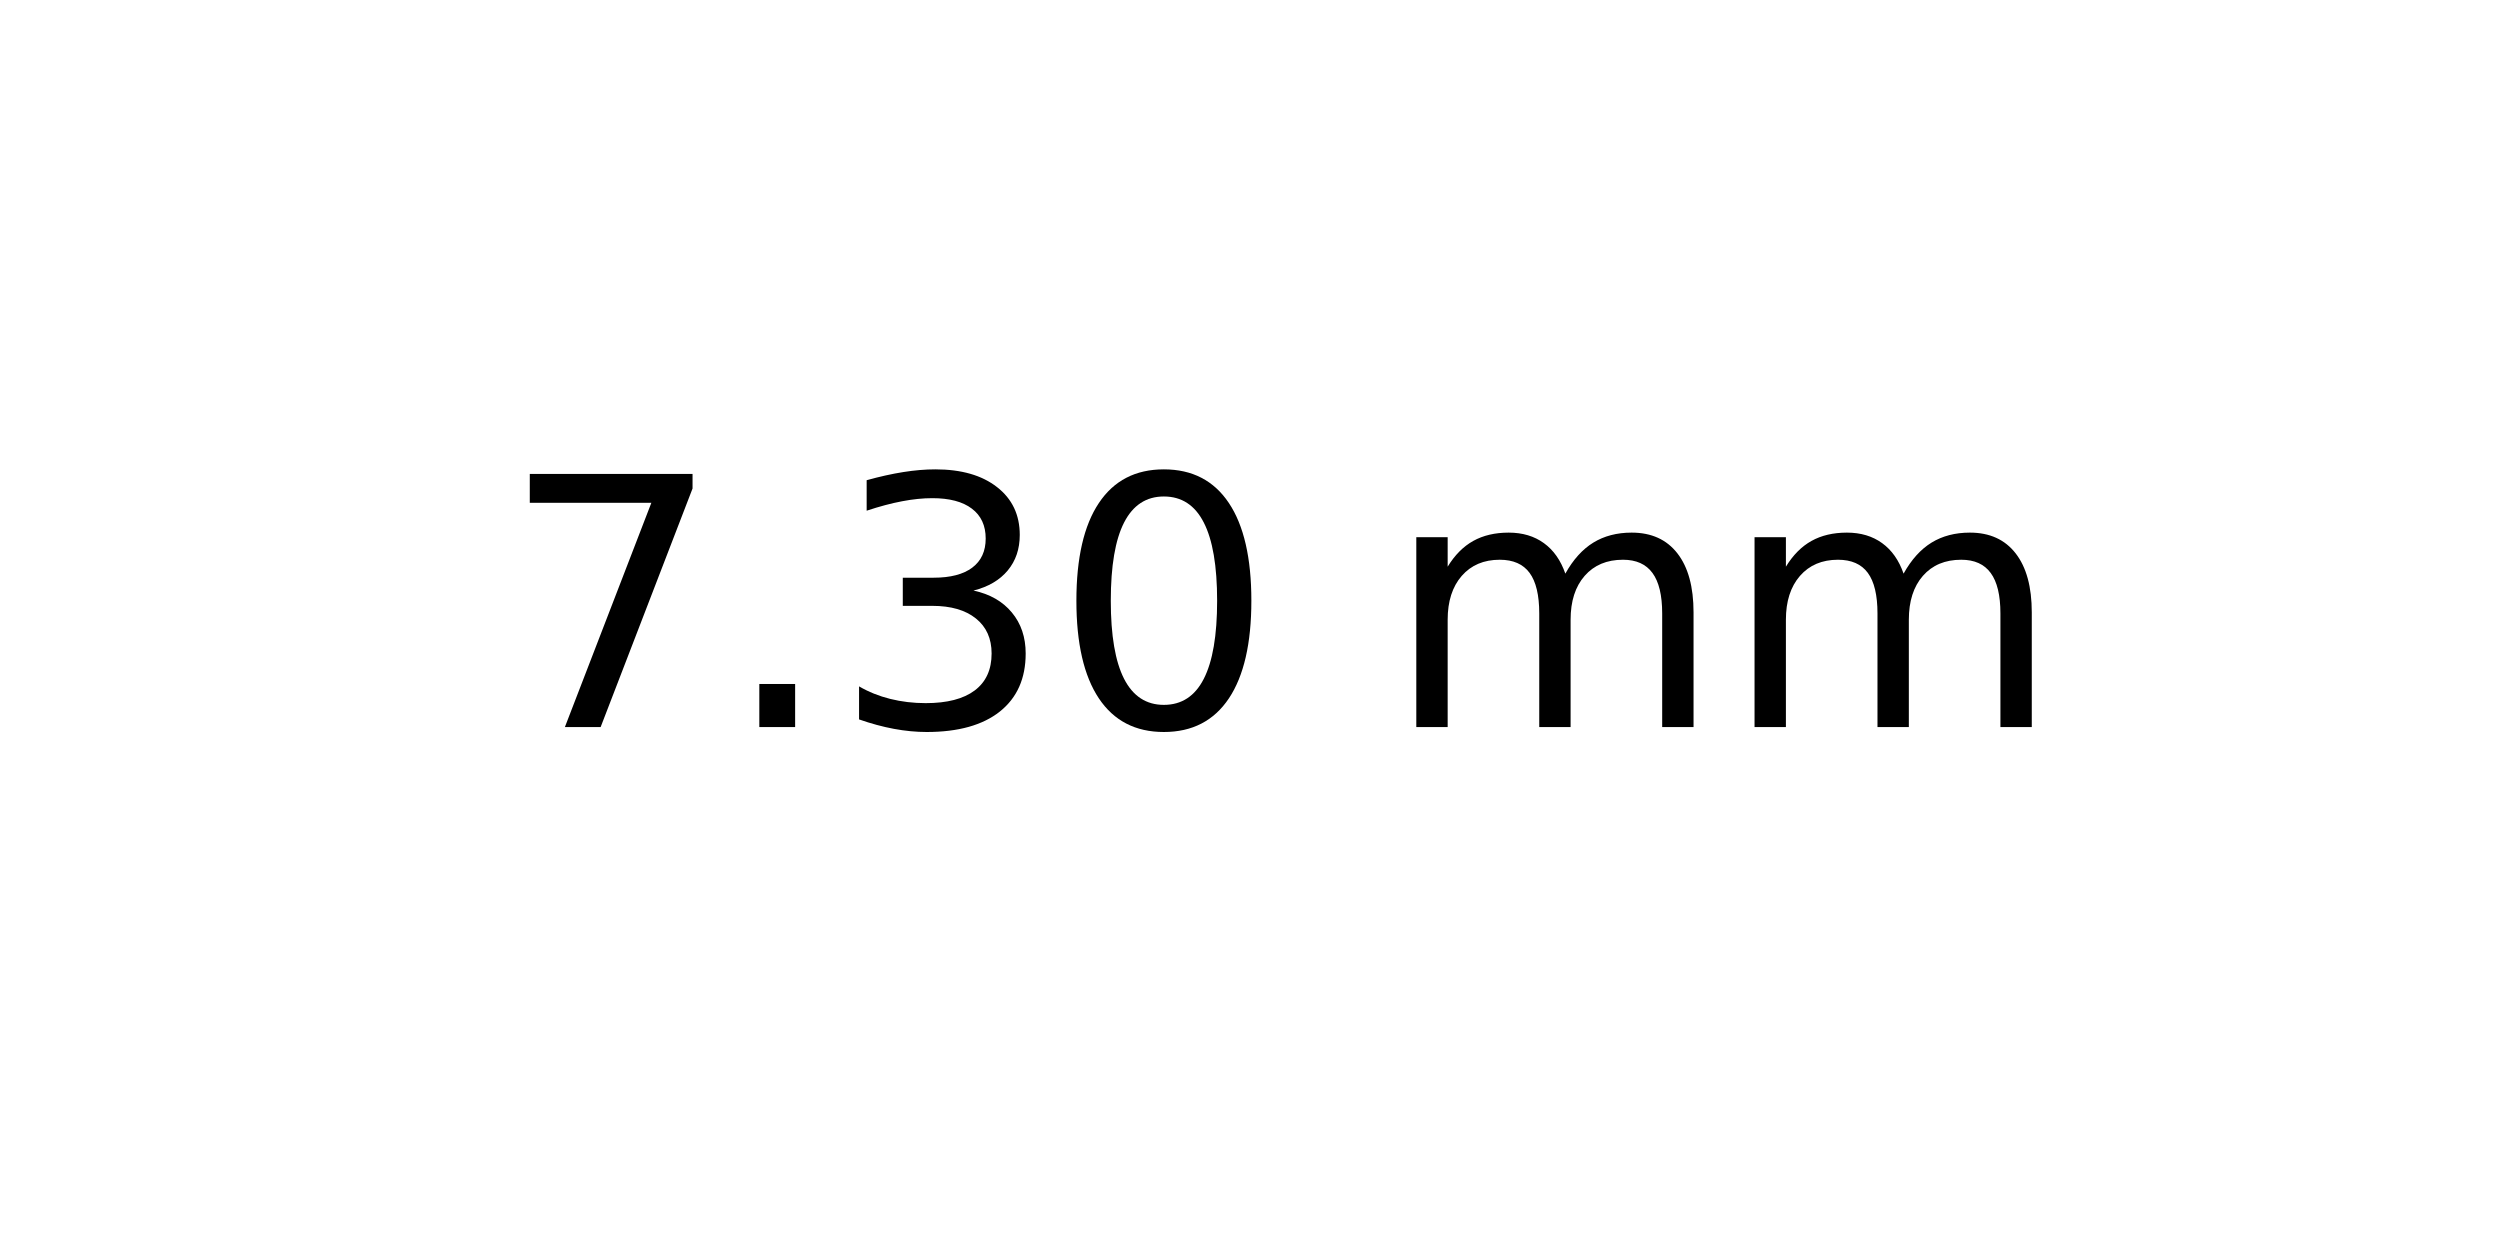
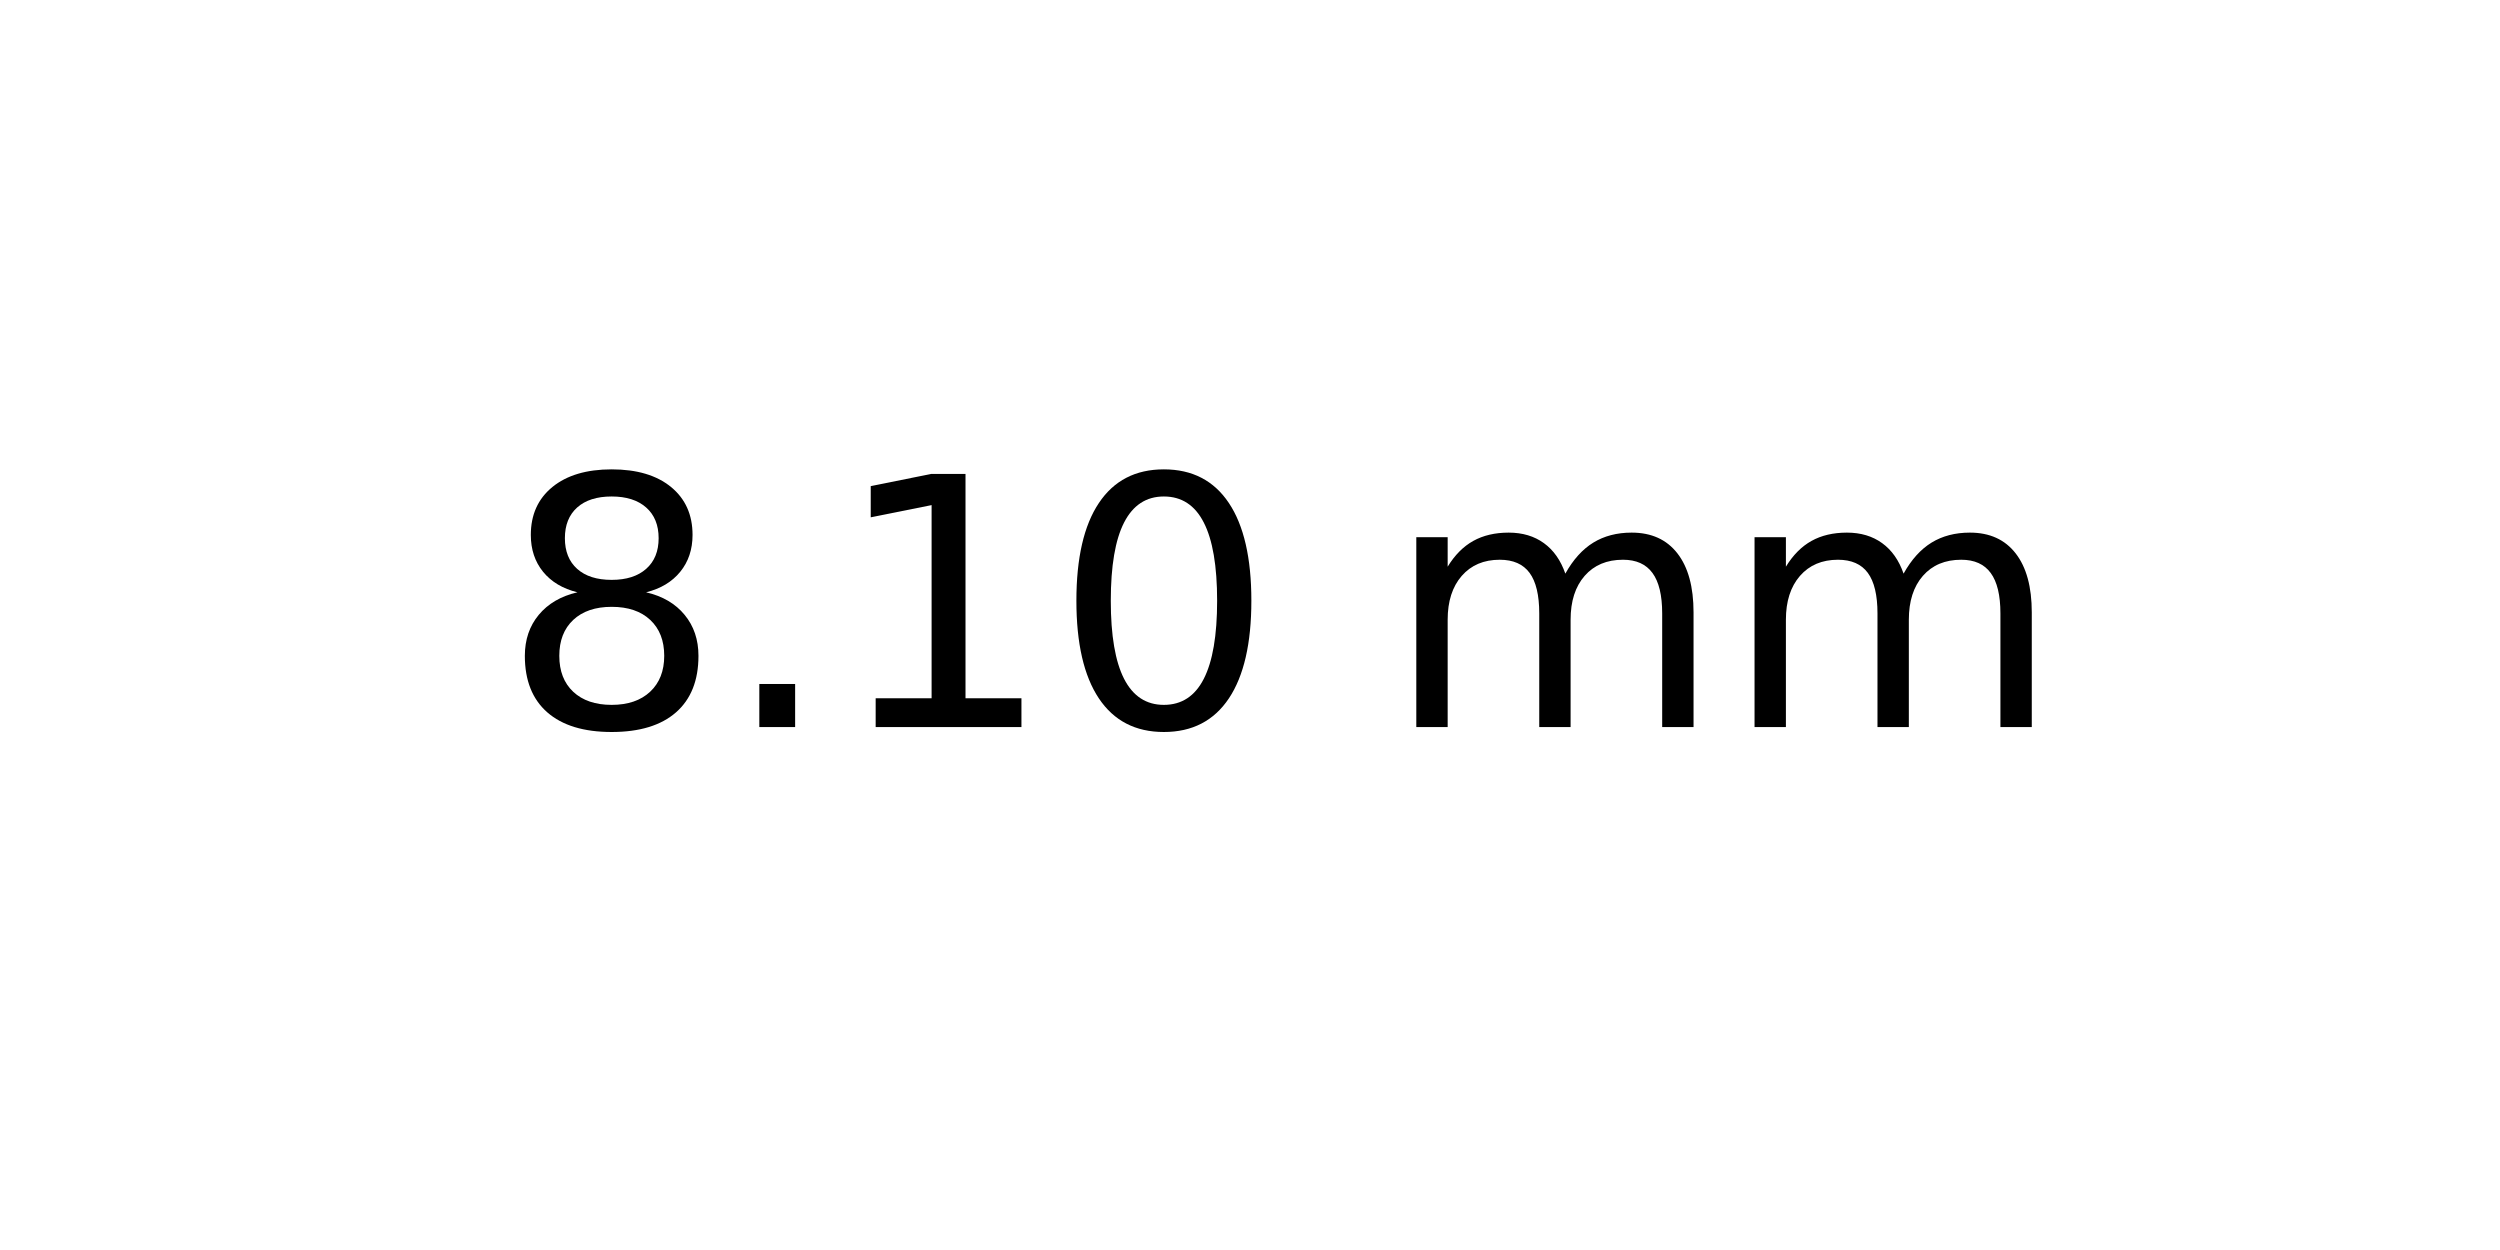
<svg xmlns="http://www.w3.org/2000/svg" xmlns:xlink="http://www.w3.org/1999/xlink" width="72pt" height="36pt" viewBox="0 0 72 36" version="1.1">
  <defs>
    <style type="text/css">*{stroke-linejoin: round; stroke-linecap: butt}</style>
  </defs>
  <g id="figure_1">
    <g id="axes_1">
      <g id="text_1">
        <g transform="translate(14.4375 20.93937) scale(0.1 -0.1)">
          <defs>
-             <path id="DejaVuSans-37" d="M 525 4666  L 3525 4666  L 3525 4397  L 1831 0  L 1172 0  L 2766 4134  L 525 4134  L 525 4666  z " transform="scale(0.015625)" />
+             <path id="DejaVuSans-38" d="M 2034 2216  Q 1584 2216 1326 1975  Q 1069 1734 1069 1313  Q 1069 891 1326 650  Q 1584 409 2034 409  Q 2484 409 2743 651  Q 3003 894 3003 1313  Q 3003 1734 2745 1975  Q 2488 2216 2034 2216  z M 1403 2484  Q 997 2584 770 2862  Q 544 3141 544 3541  Q 544 4100 942 4425  Q 1341 4750 2034 4750  Q 2731 4750 3128 4425  Q 3525 4100 3525 3541  Q 3525 3141 3298 2862  Q 3072 2584 2669 2484  Q 3125 2378 3379 2068  Q 3634 1759 3634 1313  Q 3634 634 3220 271  Q 2806 -91 2034 -91  Q 1263 -91 848 271  Q 434 634 434 1313  Q 434 1759 690 2068  Q 947 2378 1403 2484  z M 1172 3481  Q 1172 3119 1398 2916  Q 1625 2713 2034 2713  Q 2441 2713 2670 2916  Q 2900 3119 2900 3481  Q 2900 3844 2670 4047  Q 2441 4250 2034 4250  Q 1625 4250 1398 4047  Q 1172 3844 1172 3481  z " transform="scale(0.015625)" />
            <path id="DejaVuSans-2e" d="M 684 794  L 1344 794  L 1344 0  L 684 0  L 684 794  z " transform="scale(0.015625)" />
-             <path id="DejaVuSans-33" d="M 2597 2516  Q 3050 2419 3304 2112  Q 3559 1806 3559 1356  Q 3559 666 3084 287  Q 2609 -91 1734 -91  Q 1441 -91 1130 -33  Q 819 25 488 141  L 488 750  Q 750 597 1062 519  Q 1375 441 1716 441  Q 2309 441 2620 675  Q 2931 909 2931 1356  Q 2931 1769 2642 2001  Q 2353 2234 1838 2234  L 1294 2234  L 1294 2753  L 1863 2753  Q 2328 2753 2575 2939  Q 2822 3125 2822 3475  Q 2822 3834 2567 4026  Q 2313 4219 1838 4219  Q 1578 4219 1281 4162  Q 984 4106 628 3988  L 628 4550  Q 988 4650 1302 4700  Q 1616 4750 1894 4750  Q 2613 4750 3031 4423  Q 3450 4097 3450 3541  Q 3450 3153 3228 2886  Q 3006 2619 2597 2516  z " transform="scale(0.015625)" />
+             <path id="DejaVuSans-31" d="M 794 531  L 1825 531  L 1825 4091  L 703 3866  L 703 4441  L 1819 4666  L 2450 4666  L 2450 531  L 3481 531  L 3481 0  L 794 0  L 794 531  z " transform="scale(0.015625)" />
            <path id="DejaVuSans-30" d="M 2034 4250  Q 1547 4250 1301 3770  Q 1056 3291 1056 2328  Q 1056 1369 1301 889  Q 1547 409 2034 409  Q 2525 409 2770 889  Q 3016 1369 3016 2328  Q 3016 3291 2770 3770  Q 2525 4250 2034 4250  z M 2034 4750  Q 2819 4750 3233 4129  Q 3647 3509 3647 2328  Q 3647 1150 3233 529  Q 2819 -91 2034 -91  Q 1250 -91 836 529  Q 422 1150 422 2328  Q 422 3509 836 4129  Q 1250 4750 2034 4750  z " transform="scale(0.015625)" />
            <path id="DejaVuSans-20" transform="scale(0.015625)" />
            <path id="DejaVuSans-6d" d="M 3328 2828  Q 3544 3216 3844 3400  Q 4144 3584 4550 3584  Q 5097 3584 5394 3201  Q 5691 2819 5691 2113  L 5691 0  L 5113 0  L 5113 2094  Q 5113 2597 4934 2840  Q 4756 3084 4391 3084  Q 3944 3084 3684 2787  Q 3425 2491 3425 1978  L 3425 0  L 2847 0  L 2847 2094  Q 2847 2600 2669 2842  Q 2491 3084 2119 3084  Q 1678 3084 1418 2786  Q 1159 2488 1159 1978  L 1159 0  L 581 0  L 581 3500  L 1159 3500  L 1159 2956  Q 1356 3278 1631 3431  Q 1906 3584 2284 3584  Q 2666 3584 2933 3390  Q 3200 3197 3328 2828  z " transform="scale(0.015625)" />
          </defs>
-           <use xlink:href="#DejaVuSans-37" />
+           <use xlink:href="#DejaVuSans-38" />
          <use xlink:href="#DejaVuSans-2e" x="63.623" />
-           <use xlink:href="#DejaVuSans-33" x="95.41" />
+           <use xlink:href="#DejaVuSans-31" x="95.41" />
          <use xlink:href="#DejaVuSans-30" x="159.033" />
          <use xlink:href="#DejaVuSans-20" x="222.656" />
          <use xlink:href="#DejaVuSans-6d" x="254.443" />
          <use xlink:href="#DejaVuSans-6d" x="351.855" />
        </g>
      </g>
    </g>
  </g>
</svg>
